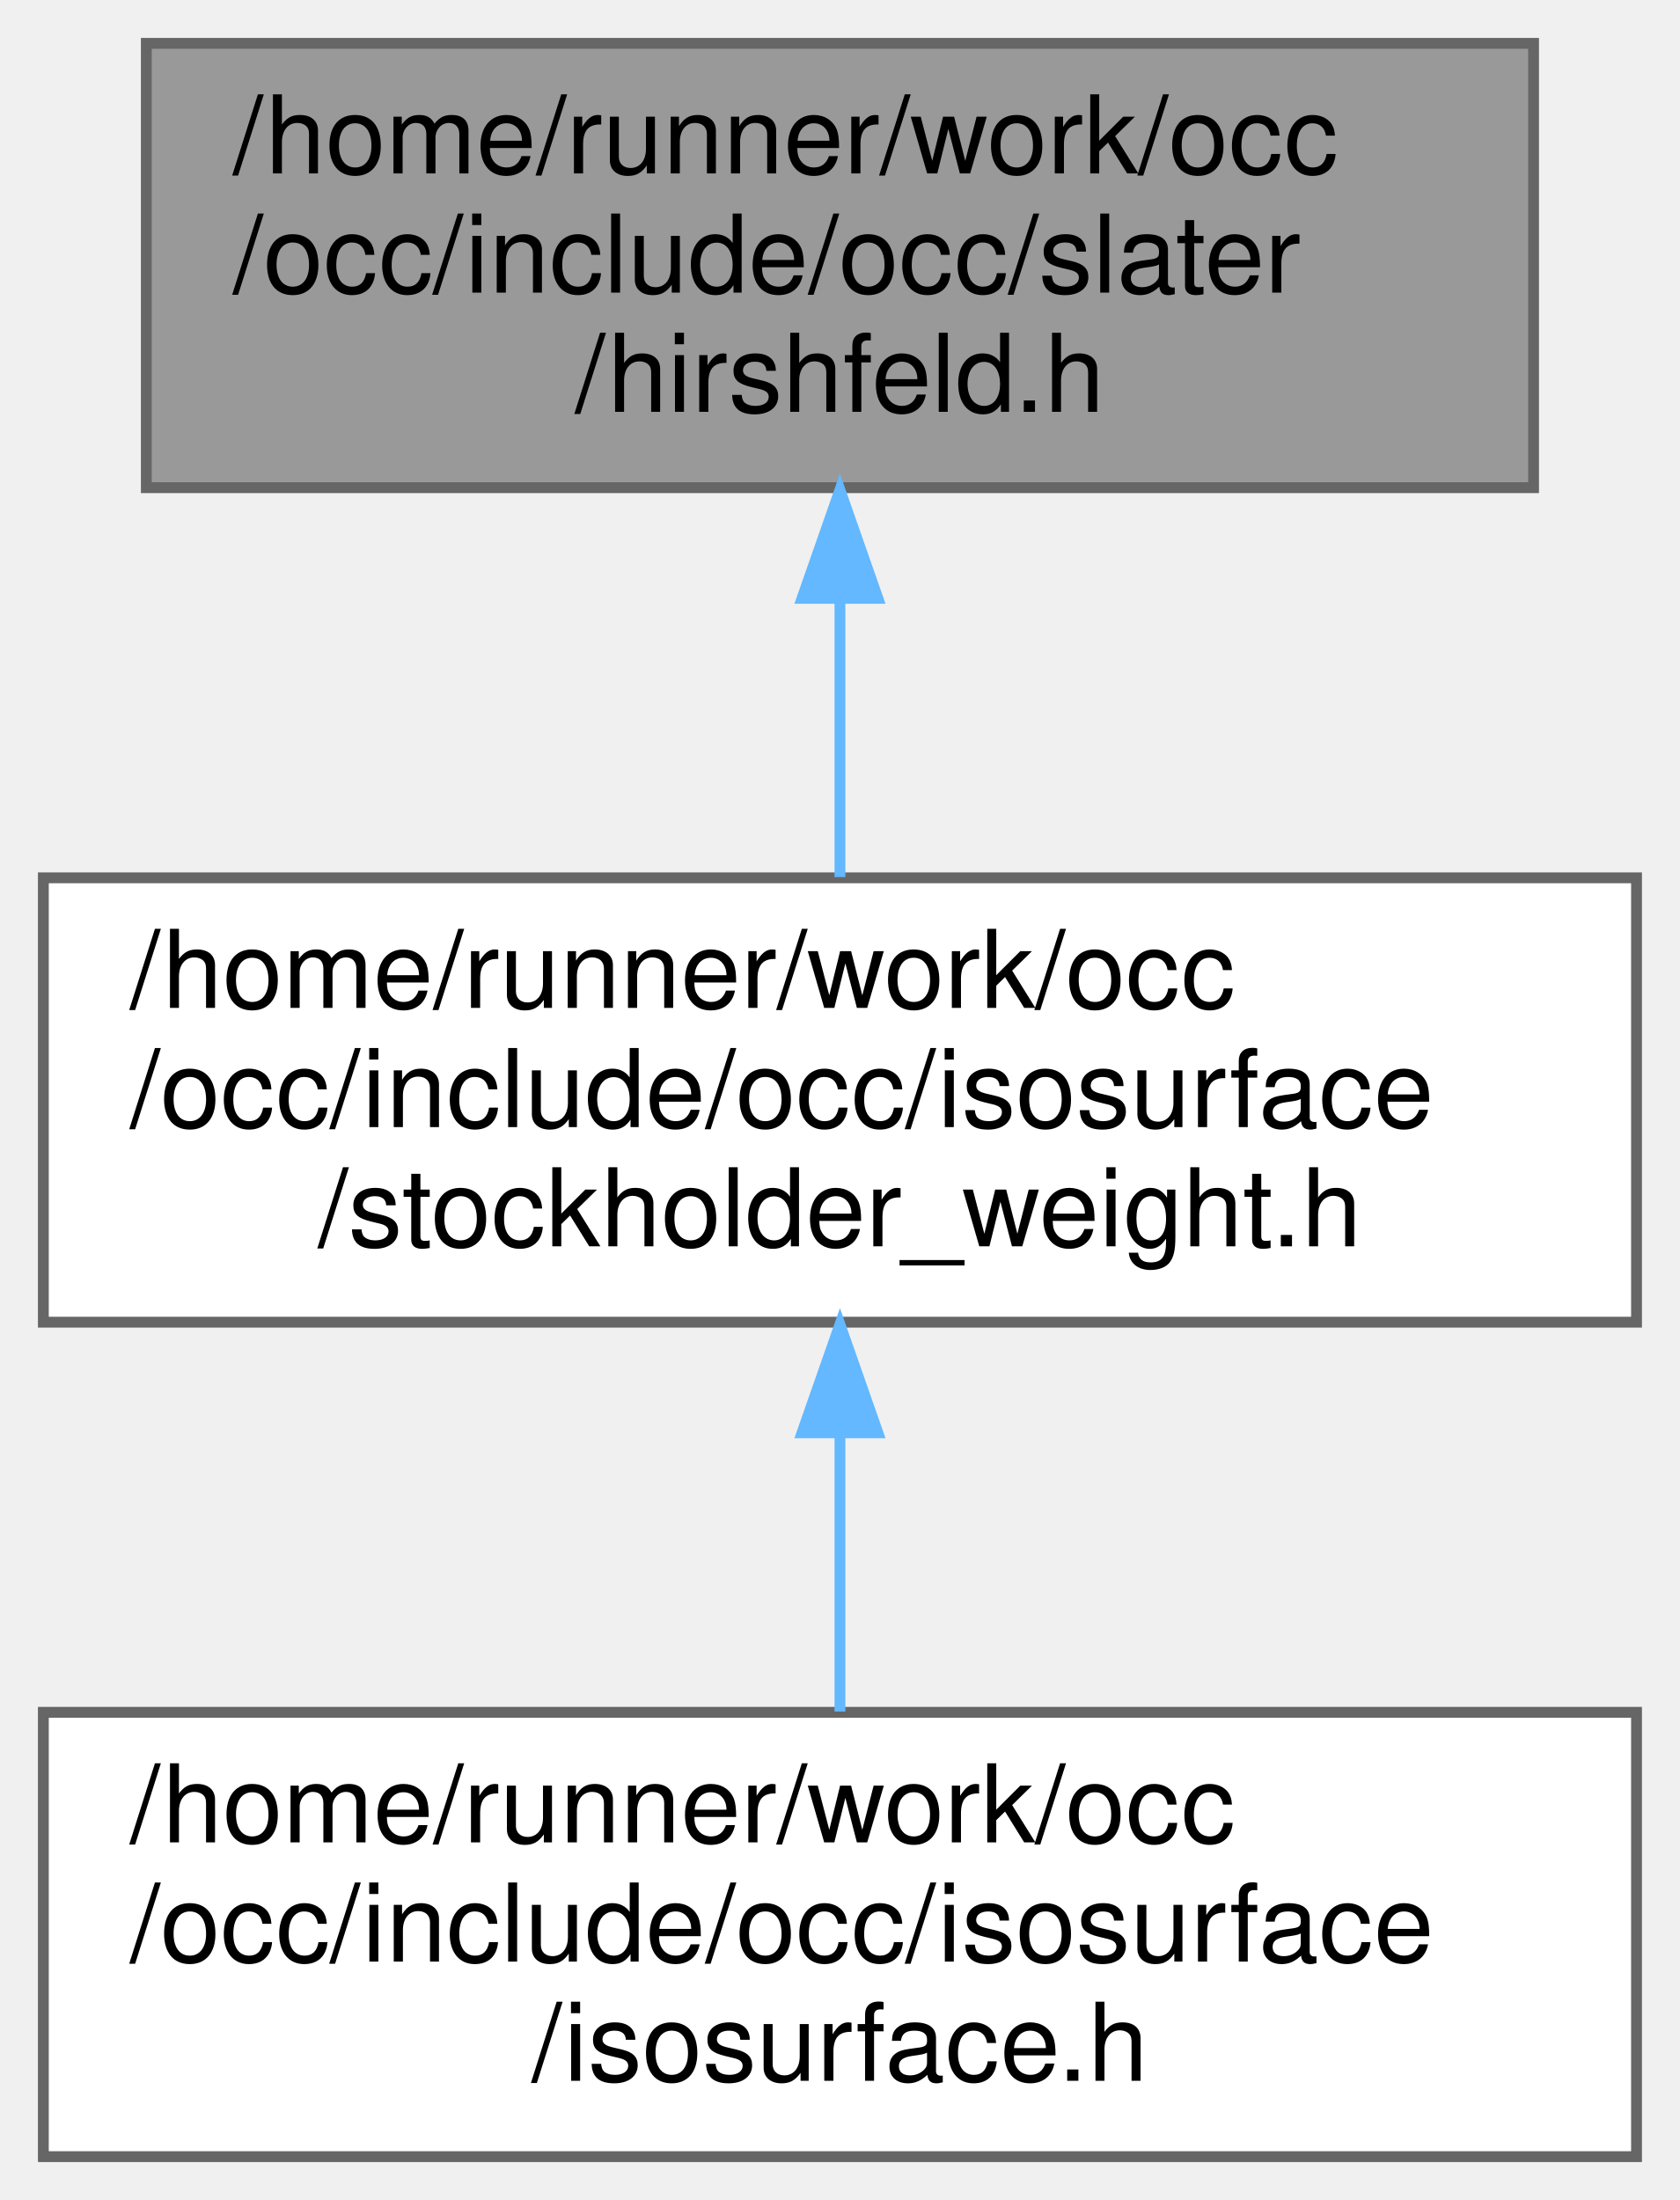
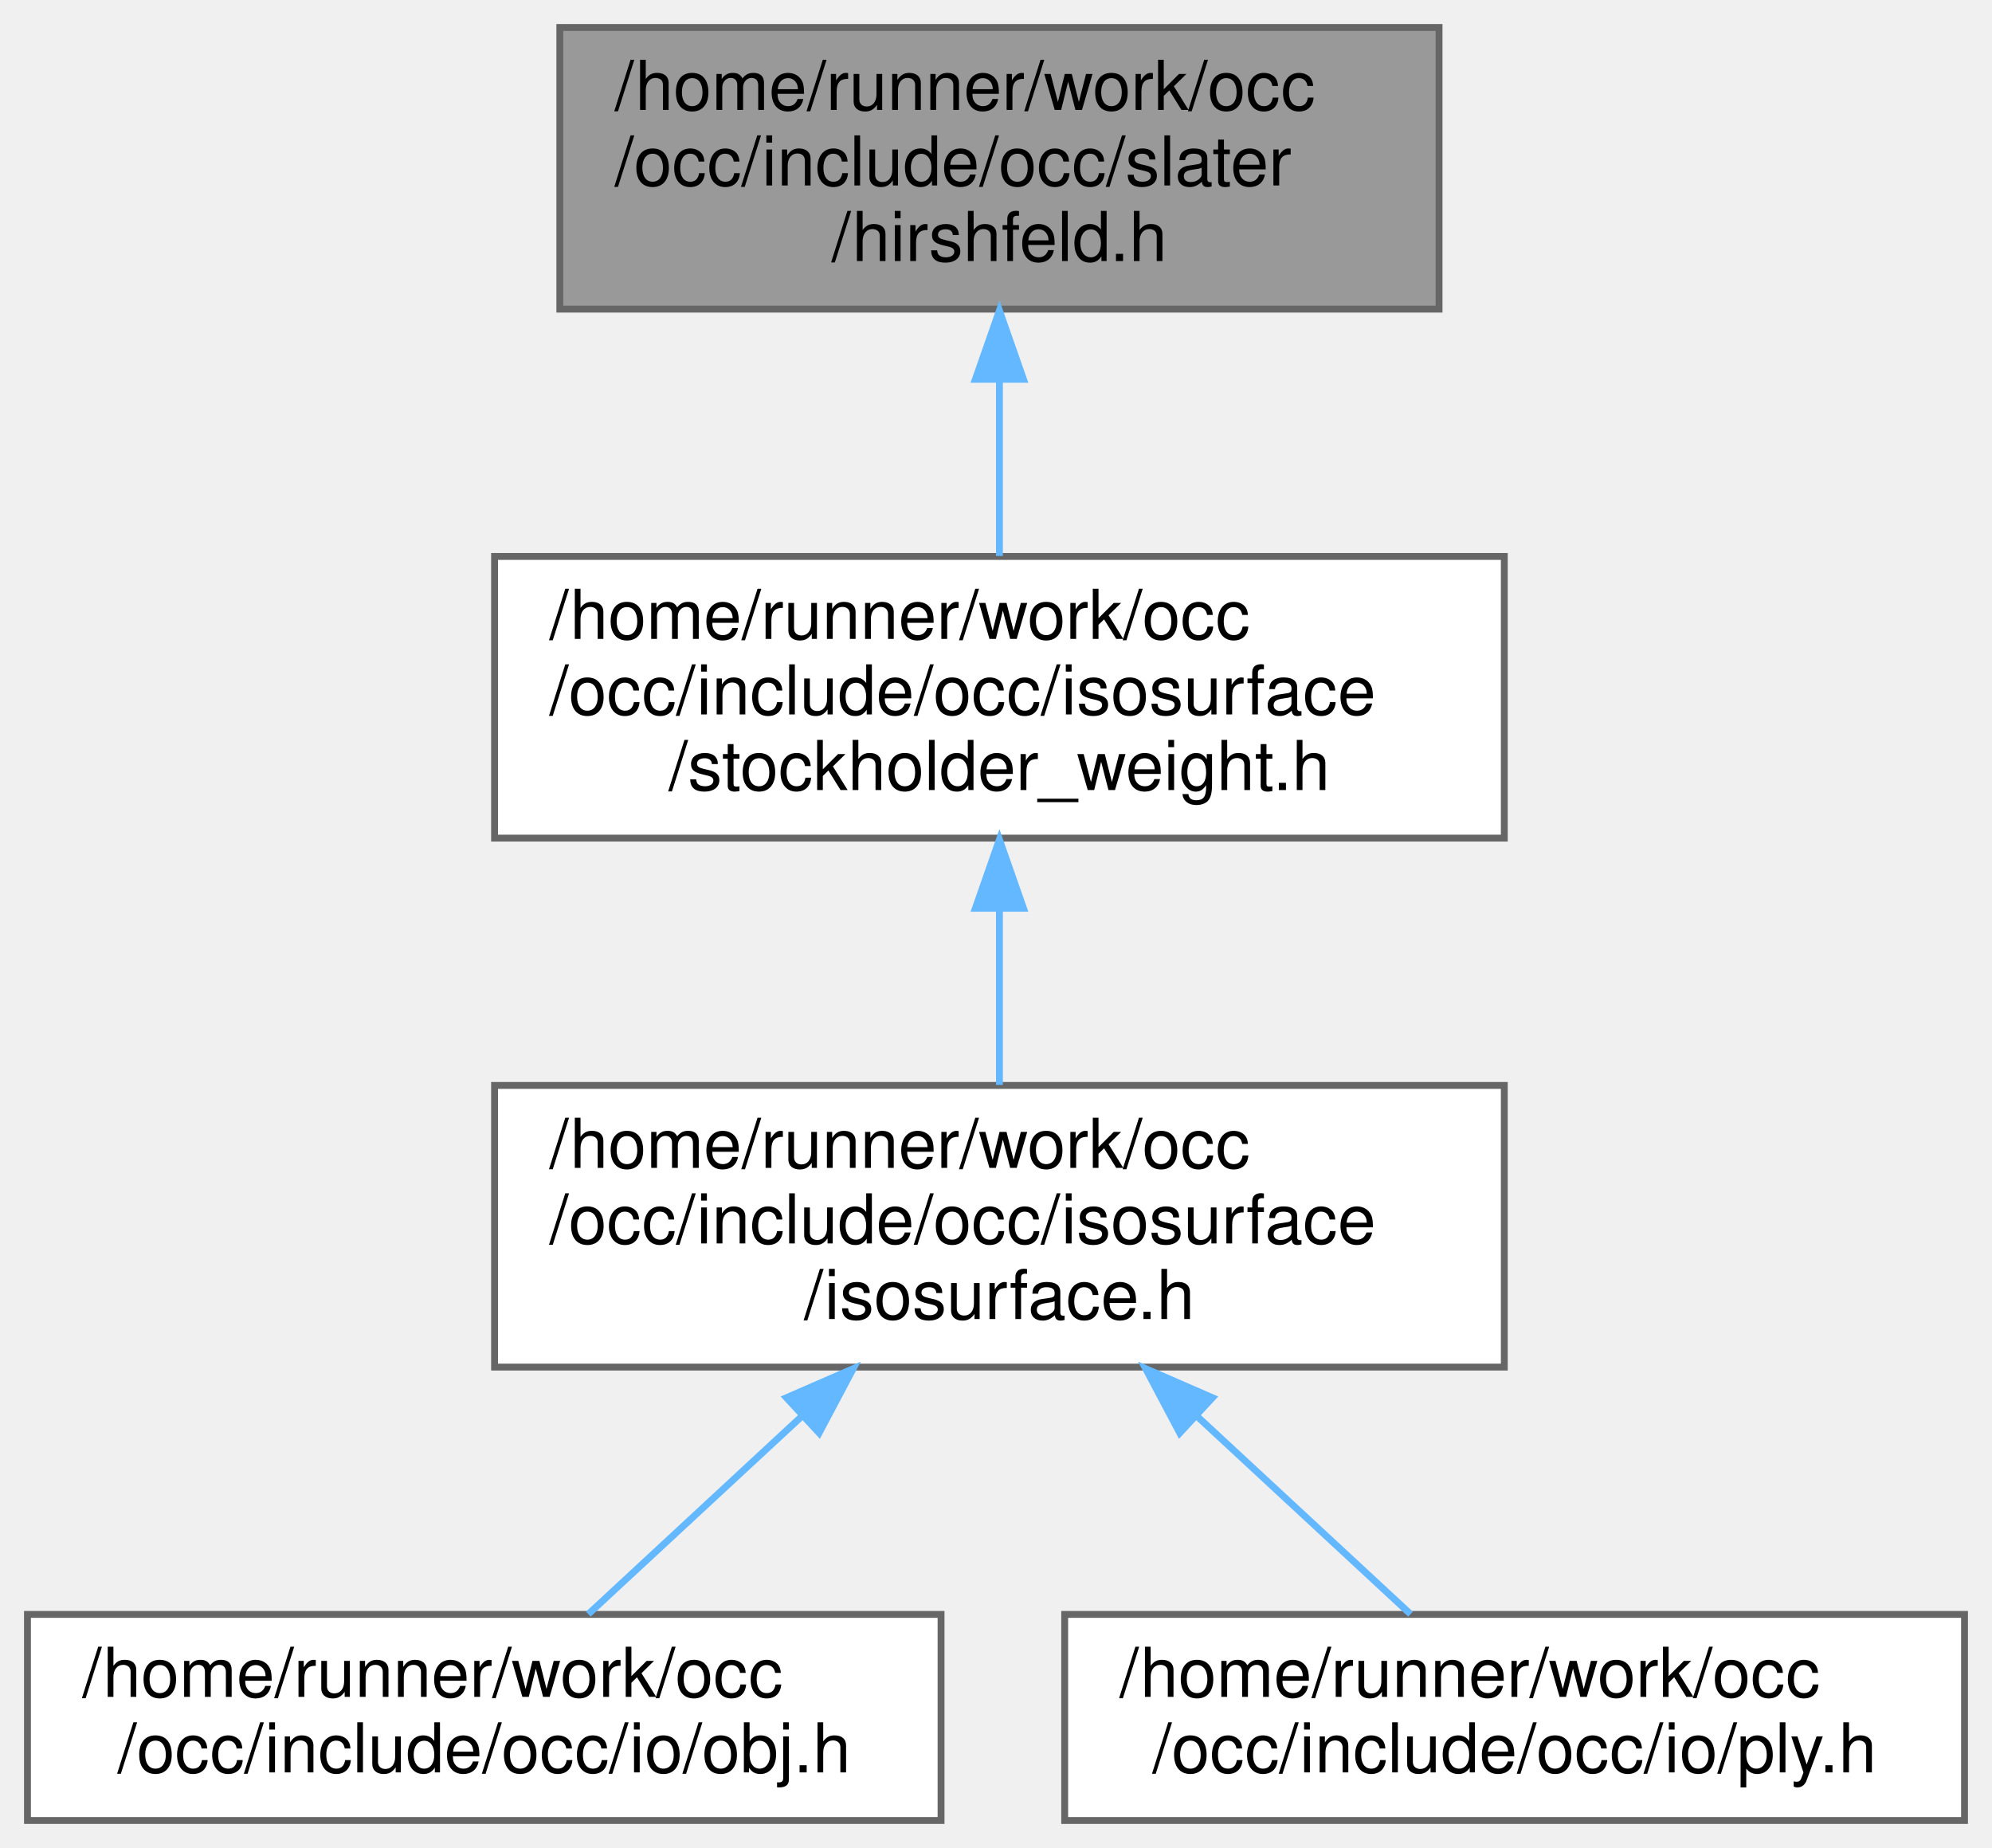
- <svg xmlns="http://www.w3.org/2000/svg" xmlns:xlink="http://www.w3.org/1999/xlink" width="155pt" height="203pt" viewBox="0.00 0.00 155.00 203.00">
-   <g id="graph0" class="graph" transform="scale(1 1) rotate(0) translate(4 199)">
+ <svg xmlns="http://www.w3.org/2000/svg" xmlns:xlink="http://www.w3.org/1999/xlink" width="290pt" height="269pt" viewBox="0.00 0.00 290.00 269.00">
+   <g id="graph0" class="graph" transform="scale(1 1) rotate(0) translate(4 265)">
    <g id="Node000001" class="node">
      <g id="a_Node000001">
        <a xlink:title=" ">
-           <polygon fill="#999999" stroke="#666666" points="137.5,-195 9.5,-195 9.5,-154 137.5,-154 137.5,-195" />
-           <text text-anchor="start" x="17.5" y="-183" font-family="Helvetica,sans-Serif" font-size="10.00">/home/runner/work/occ</text>
-           <text text-anchor="start" x="17.5" y="-172" font-family="Helvetica,sans-Serif" font-size="10.00">/occ/include/occ/slater</text>
-           <text text-anchor="middle" x="73.5" y="-161" font-family="Helvetica,sans-Serif" font-size="10.00">/hirshfeld.h</text>
+           <polygon fill="#999999" stroke="#666666" points="205.5,-261 77.5,-261 77.5,-220 205.5,-220 205.5,-261" />
+           <text text-anchor="start" x="85.5" y="-249" font-family="Helvetica,sans-Serif" font-size="10.00">/home/runner/work/occ</text>
+           <text text-anchor="start" x="85.5" y="-238" font-family="Helvetica,sans-Serif" font-size="10.00">/occ/include/occ/slater</text>
+           <text text-anchor="middle" x="141.5" y="-227" font-family="Helvetica,sans-Serif" font-size="10.00">/hirshfeld.h</text>
        </a>
      </g>
    </g>
    <g id="Node000002" class="node">
      <g id="a_Node000002">
        <a xlink:href="stockholder__weight_8h.html" target="_top" xlink:title=" ">
-           <polygon fill="white" stroke="#666666" points="147,-118 0,-118 0,-77 147,-77 147,-118" />
-           <text text-anchor="start" x="8" y="-106" font-family="Helvetica,sans-Serif" font-size="10.00">/home/runner/work/occ</text>
-           <text text-anchor="start" x="8" y="-95" font-family="Helvetica,sans-Serif" font-size="10.00">/occ/include/occ/isosurface</text>
-           <text text-anchor="middle" x="73.5" y="-84" font-family="Helvetica,sans-Serif" font-size="10.00">/stockholder_weight.h</text>
+           <polygon fill="white" stroke="#666666" points="215,-184 68,-184 68,-143 215,-143 215,-184" />
+           <text text-anchor="start" x="76" y="-172" font-family="Helvetica,sans-Serif" font-size="10.00">/home/runner/work/occ</text>
+           <text text-anchor="start" x="76" y="-161" font-family="Helvetica,sans-Serif" font-size="10.00">/occ/include/occ/isosurface</text>
+           <text text-anchor="middle" x="141.5" y="-150" font-family="Helvetica,sans-Serif" font-size="10.00">/stockholder_weight.h</text>
        </a>
      </g>
    </g>
    <g id="edge1_Node000001_Node000002" class="edge">
      <g id="a_edge1_Node000001_Node000002">
        <a xlink:title=" ">
-           <path fill="none" stroke="#63b8ff" d="M73.5,-143.69C73.5,-135.08 73.5,-125.9 73.5,-118.07" />
-           <polygon fill="#63b8ff" stroke="#63b8ff" points="70,-143.79 73.5,-153.79 77,-143.79 70,-143.79" />
+           <path fill="none" stroke="#63b8ff" d="M141.5,-209.69C141.5,-201.08 141.5,-191.9 141.5,-184.07" />
+           <polygon fill="#63b8ff" stroke="#63b8ff" points="138,-209.79 141.5,-219.79 145,-209.79 138,-209.79" />
        </a>
      </g>
    </g>
    <g id="Node000003" class="node">
      <g id="a_Node000003">
        <a xlink:href="isosurface_8h.html" target="_top" xlink:title=" ">
-           <polygon fill="white" stroke="#666666" points="147,-41 0,-41 0,0 147,0 147,-41" />
-           <text text-anchor="start" x="8" y="-29" font-family="Helvetica,sans-Serif" font-size="10.00">/home/runner/work/occ</text>
-           <text text-anchor="start" x="8" y="-18" font-family="Helvetica,sans-Serif" font-size="10.00">/occ/include/occ/isosurface</text>
-           <text text-anchor="middle" x="73.5" y="-7" font-family="Helvetica,sans-Serif" font-size="10.00">/isosurface.h</text>
+           <polygon fill="white" stroke="#666666" points="215,-107 68,-107 68,-66 215,-66 215,-107" />
+           <text text-anchor="start" x="76" y="-95" font-family="Helvetica,sans-Serif" font-size="10.00">/home/runner/work/occ</text>
+           <text text-anchor="start" x="76" y="-84" font-family="Helvetica,sans-Serif" font-size="10.00">/occ/include/occ/isosurface</text>
+           <text text-anchor="middle" x="141.5" y="-73" font-family="Helvetica,sans-Serif" font-size="10.00">/isosurface.h</text>
        </a>
      </g>
    </g>
    <g id="edge2_Node000002_Node000003" class="edge">
      <g id="a_edge2_Node000002_Node000003">
        <a xlink:title=" ">
-           <path fill="none" stroke="#63b8ff" d="M73.5,-66.69C73.5,-58.08 73.5,-48.9 73.5,-41.07" />
-           <polygon fill="#63b8ff" stroke="#63b8ff" points="70,-66.79 73.5,-76.79 77,-66.79 70,-66.79" />
+           <path fill="none" stroke="#63b8ff" d="M141.5,-132.69C141.5,-124.08 141.5,-114.9 141.5,-107.07" />
+           <polygon fill="#63b8ff" stroke="#63b8ff" points="138,-132.79 141.5,-142.79 145,-132.79 138,-132.79" />
+         </a>
+       </g>
+     </g>
+     <g id="Node000004" class="node">
+       <g id="a_Node000004">
+         <a xlink:href="obj_8h.html" target="_top" xlink:title=" ">
+           <polygon fill="white" stroke="#666666" points="133,-30 0,-30 0,0 133,0 133,-30" />
+           <text text-anchor="start" x="8" y="-18" font-family="Helvetica,sans-Serif" font-size="10.00">/home/runner/work/occ</text>
+           <text text-anchor="middle" x="66.5" y="-7" font-family="Helvetica,sans-Serif" font-size="10.00">/occ/include/occ/io/obj.h</text>
+         </a>
+       </g>
+     </g>
+     <g id="edge3_Node000003_Node000004" class="edge">
+       <g id="a_edge3_Node000003_Node000004">
+         <a xlink:title=" ">
+           <path fill="none" stroke="#63b8ff" d="M112.72,-58.83C102.14,-49.02 90.57,-38.3 81.65,-30.04" />
+           <polygon fill="#63b8ff" stroke="#63b8ff" points="110.49,-61.54 120.21,-65.77 115.25,-56.41 110.49,-61.54" />
+         </a>
+       </g>
+     </g>
+     <g id="Node000005" class="node">
+       <g id="a_Node000005">
+         <a xlink:href="ply_8h.html" target="_top" xlink:title=" ">
+           <polygon fill="white" stroke="#666666" points="282,-30 151,-30 151,0 282,0 282,-30" />
+           <text text-anchor="start" x="159" y="-18" font-family="Helvetica,sans-Serif" font-size="10.00">/home/runner/work/occ</text>
+           <text text-anchor="middle" x="216.5" y="-7" font-family="Helvetica,sans-Serif" font-size="10.00">/occ/include/occ/io/ply.h</text>
+         </a>
+       </g>
+     </g>
+     <g id="edge4_Node000003_Node000005" class="edge">
+       <g id="a_edge4_Node000003_Node000005">
+         <a xlink:title=" ">
+           <path fill="none" stroke="#63b8ff" d="M170.28,-58.83C180.86,-49.02 192.43,-38.3 201.35,-30.04" />
+           <polygon fill="#63b8ff" stroke="#63b8ff" points="167.75,-56.41 162.79,-65.77 172.51,-61.54 167.75,-56.41" />
        </a>
      </g>
    </g>
  </g>
</svg>
